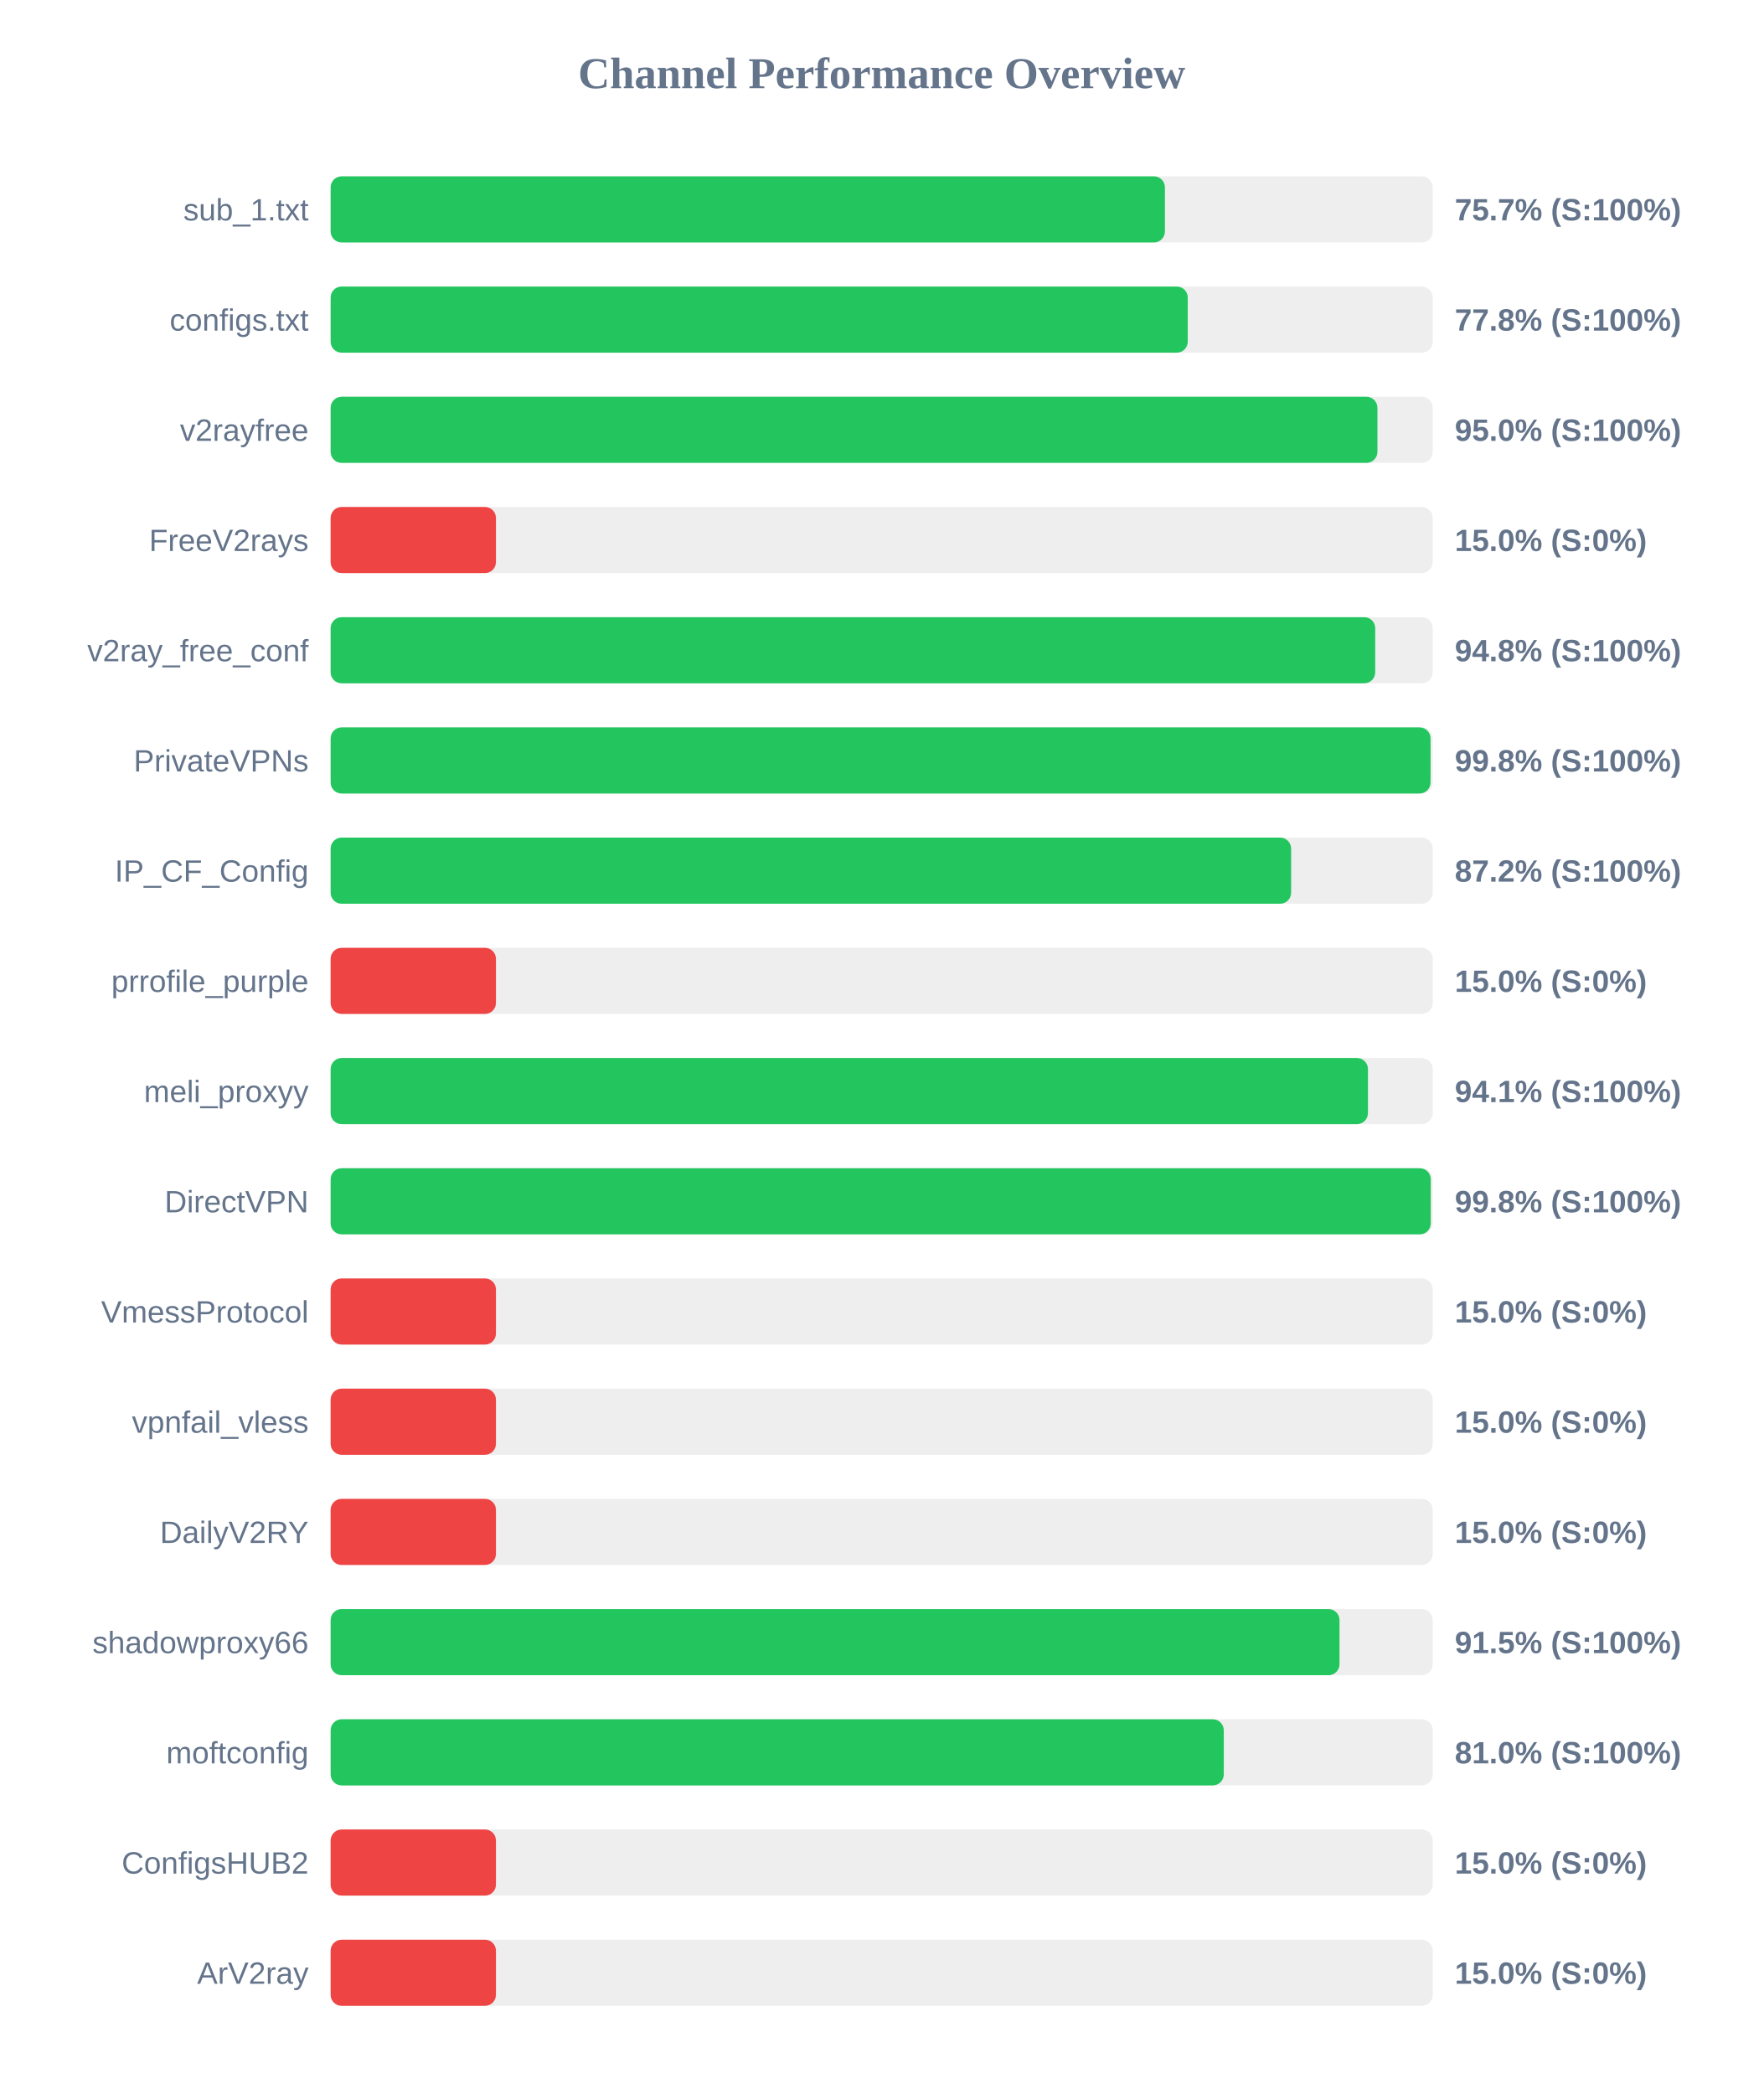
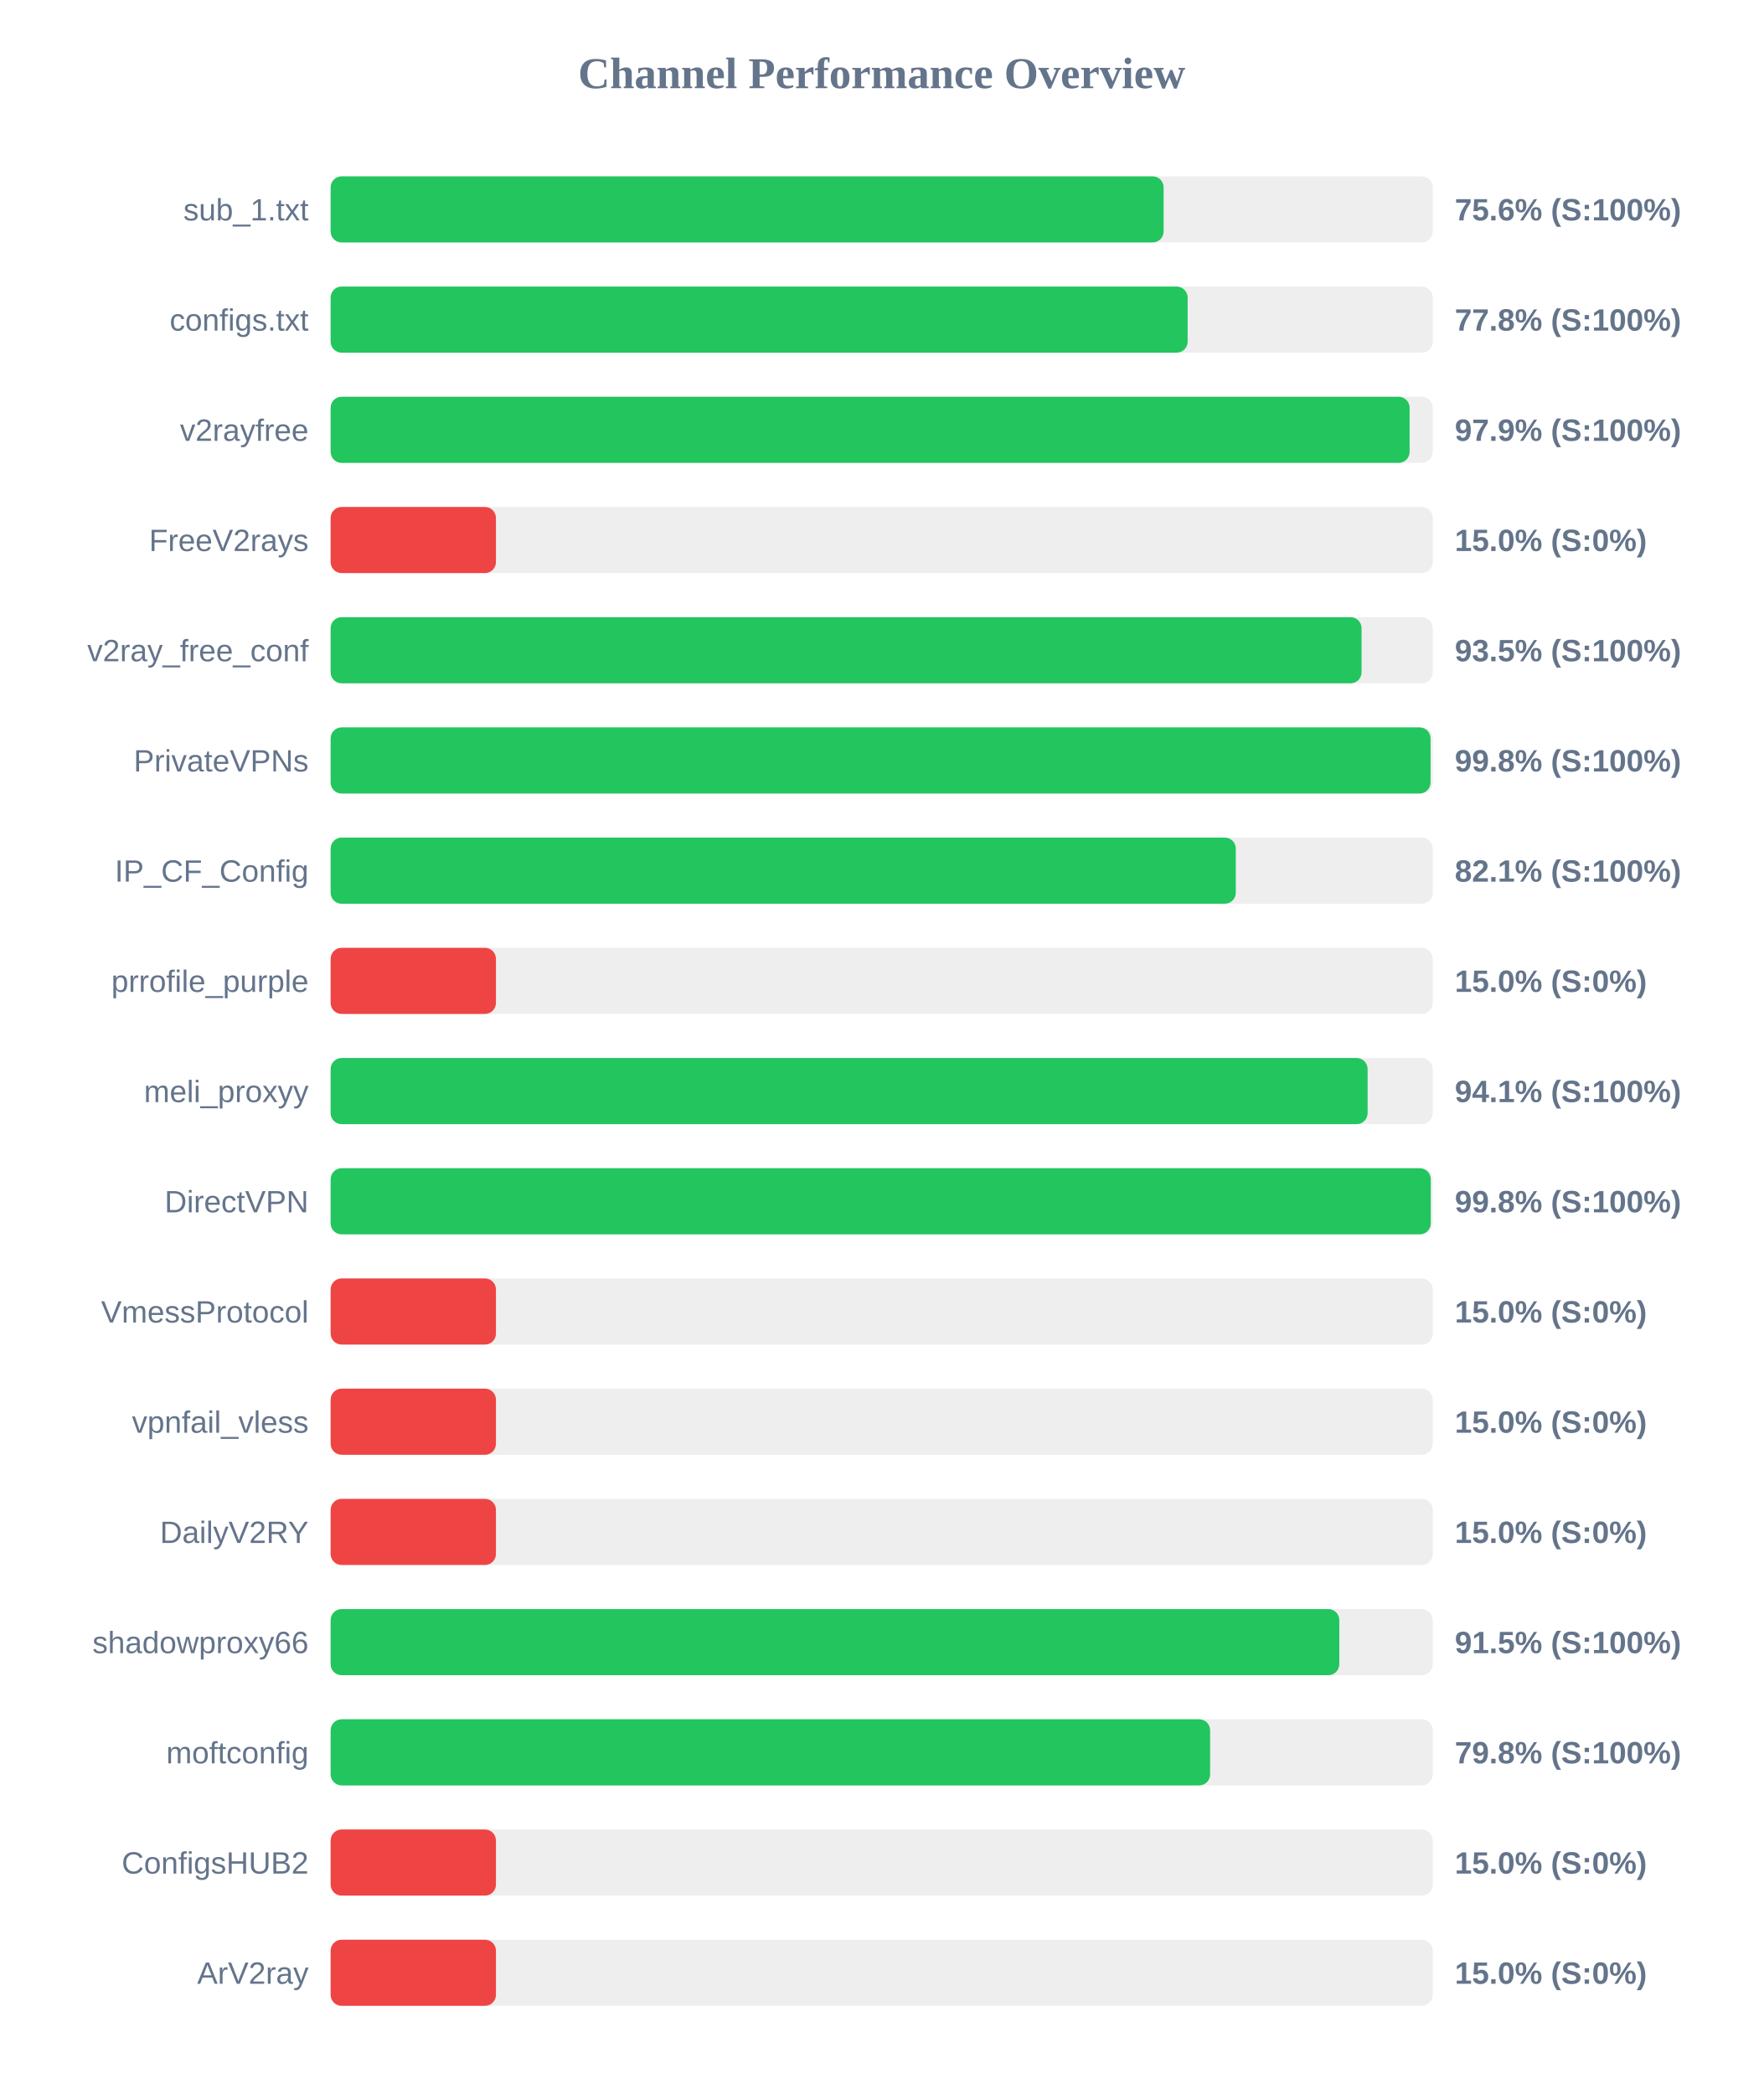
<svg xmlns="http://www.w3.org/2000/svg" width="800" height="950" version="1.1">
  <style>
        .row { font: 14px Arial; fill: #64748b; }
        .score { font: bold 14px Arial; fill: #64748b; }
    </style>
  <text x="400" y="40" text-anchor="middle" font-size="20px" font-weight="bold" fill="#64748b">Channel Performance Overview</text>
  <rect x="150" y="80" width="500" height="30" fill="#eee" rx="5" />
-   <rect x="150" y="80" width="378.5" height="30" fill="#22c55e" rx="5" />
+   <rect x="150" y="80" width="377.9" height="30" fill="#22c55e" rx="5" />
  <text x="140" y="100" text-anchor="end" class="row">sub_1.txt</text>
-   <text x="660" y="100" text-anchor="start" class="score">75.7% (S:100%)</text>
+   <text x="660" y="100" text-anchor="start" class="score">75.6% (S:100%)</text>
  <rect x="150" y="130" width="500" height="30" fill="#eee" rx="5" />
-   <rect x="150" y="130" width="388.85" height="30" fill="#22c55e" rx="5" />
+   <rect x="150" y="130" width="388.8" height="30" fill="#22c55e" rx="5" />
  <text x="140" y="150" text-anchor="end" class="row">configs.txt</text>
  <text x="660" y="150" text-anchor="start" class="score">77.8% (S:100%)</text>
  <rect x="150" y="180" width="500" height="30" fill="#eee" rx="5" />
-   <rect x="150" y="180" width="474.9" height="30" fill="#22c55e" rx="5" />
+   <rect x="150" y="180" width="489.5" height="30" fill="#22c55e" rx="5" />
  <text x="140" y="200" text-anchor="end" class="row">v2rayfree</text>
-   <text x="660" y="200" text-anchor="start" class="score">95.0% (S:100%)</text>
+   <text x="660" y="200" text-anchor="start" class="score">97.9% (S:100%)</text>
  <rect x="150" y="230" width="500" height="30" fill="#eee" rx="5" />
  <rect x="150" y="230" width="75.0" height="30" fill="#ef4444" rx="5" />
  <text x="140" y="250" text-anchor="end" class="row">FreeV2rays</text>
  <text x="660" y="250" text-anchor="start" class="score">15.0% (S:0%)</text>
  <rect x="150" y="280" width="500" height="30" fill="#eee" rx="5" />
-   <rect x="150" y="280" width="473.9" height="30" fill="#22c55e" rx="5" />
+   <rect x="150" y="280" width="467.7" height="30" fill="#22c55e" rx="5" />
  <text x="140" y="300" text-anchor="end" class="row">v2ray_free_conf</text>
-   <text x="660" y="300" text-anchor="start" class="score">94.8% (S:100%)</text>
+   <text x="660" y="300" text-anchor="start" class="score">93.5% (S:100%)</text>
  <rect x="150" y="330" width="500" height="30" fill="#eee" rx="5" />
  <rect x="150" y="330" width="499.0" height="30" fill="#22c55e" rx="5" />
  <text x="140" y="350" text-anchor="end" class="row">PrivateVPNs</text>
  <text x="660" y="350" text-anchor="start" class="score">99.8% (S:100%)</text>
  <rect x="150" y="380" width="500" height="30" fill="#eee" rx="5" />
-   <rect x="150" y="380" width="435.75" height="30" fill="#22c55e" rx="5" />
+   <rect x="150" y="380" width="410.65" height="30" fill="#22c55e" rx="5" />
  <text x="140" y="400" text-anchor="end" class="row">IP_CF_Config</text>
-   <text x="660" y="400" text-anchor="start" class="score">87.2% (S:100%)</text>
+   <text x="660" y="400" text-anchor="start" class="score">82.1% (S:100%)</text>
  <rect x="150" y="430" width="500" height="30" fill="#eee" rx="5" />
  <rect x="150" y="430" width="75.0" height="30" fill="#ef4444" rx="5" />
  <text x="140" y="450" text-anchor="end" class="row">prrofile_purple</text>
  <text x="660" y="450" text-anchor="start" class="score">15.0% (S:0%)</text>
  <rect x="150" y="480" width="500" height="30" fill="#eee" rx="5" />
-   <rect x="150" y="480" width="470.6" height="30" fill="#22c55e" rx="5" />
+   <rect x="150" y="480" width="470.45" height="30" fill="#22c55e" rx="5" />
  <text x="140" y="500" text-anchor="end" class="row">meli_proxyy</text>
  <text x="660" y="500" text-anchor="start" class="score">94.1% (S:100%)</text>
  <rect x="150" y="530" width="500" height="30" fill="#eee" rx="5" />
  <rect x="150" y="530" width="499.1" height="30" fill="#22c55e" rx="5" />
  <text x="140" y="550" text-anchor="end" class="row">DirectVPN</text>
  <text x="660" y="550" text-anchor="start" class="score">99.8% (S:100%)</text>
  <rect x="150" y="580" width="500" height="30" fill="#eee" rx="5" />
  <rect x="150" y="580" width="75.0" height="30" fill="#ef4444" rx="5" />
  <text x="140" y="600" text-anchor="end" class="row">VmessProtocol</text>
  <text x="660" y="600" text-anchor="start" class="score">15.0% (S:0%)</text>
  <rect x="150" y="630" width="500" height="30" fill="#eee" rx="5" />
  <rect x="150" y="630" width="75.0" height="30" fill="#ef4444" rx="5" />
  <text x="140" y="650" text-anchor="end" class="row">vpnfail_vless</text>
  <text x="660" y="650" text-anchor="start" class="score">15.0% (S:0%)</text>
  <rect x="150" y="680" width="500" height="30" fill="#eee" rx="5" />
  <rect x="150" y="680" width="75.0" height="30" fill="#ef4444" rx="5" />
  <text x="140" y="700" text-anchor="end" class="row">DailyV2RY</text>
  <text x="660" y="700" text-anchor="start" class="score">15.0% (S:0%)</text>
  <rect x="150" y="730" width="500" height="30" fill="#eee" rx="5" />
-   <rect x="150" y="730" width="457.7" height="30" fill="#22c55e" rx="5" />
+   <rect x="150" y="730" width="457.6" height="30" fill="#22c55e" rx="5" />
  <text x="140" y="750" text-anchor="end" class="row">shadowproxy66</text>
  <text x="660" y="750" text-anchor="start" class="score">91.5% (S:100%)</text>
  <rect x="150" y="780" width="500" height="30" fill="#eee" rx="5" />
-   <rect x="150" y="780" width="405.2" height="30" fill="#22c55e" rx="5" />
+   <rect x="150" y="780" width="399.0" height="30" fill="#22c55e" rx="5" />
  <text x="140" y="800" text-anchor="end" class="row">moftconfig</text>
-   <text x="660" y="800" text-anchor="start" class="score">81.0% (S:100%)</text>
+   <text x="660" y="800" text-anchor="start" class="score">79.8% (S:100%)</text>
  <rect x="150" y="830" width="500" height="30" fill="#eee" rx="5" />
  <rect x="150" y="830" width="75.0" height="30" fill="#ef4444" rx="5" />
  <text x="140" y="850" text-anchor="end" class="row">ConfigsHUB2</text>
  <text x="660" y="850" text-anchor="start" class="score">15.0% (S:0%)</text>
  <rect x="150" y="880" width="500" height="30" fill="#eee" rx="5" />
  <rect x="150" y="880" width="75.0" height="30" fill="#ef4444" rx="5" />
  <text x="140" y="900" text-anchor="end" class="row">ArV2ray</text>
  <text x="660" y="900" text-anchor="start" class="score">15.0% (S:0%)</text>
</svg>
